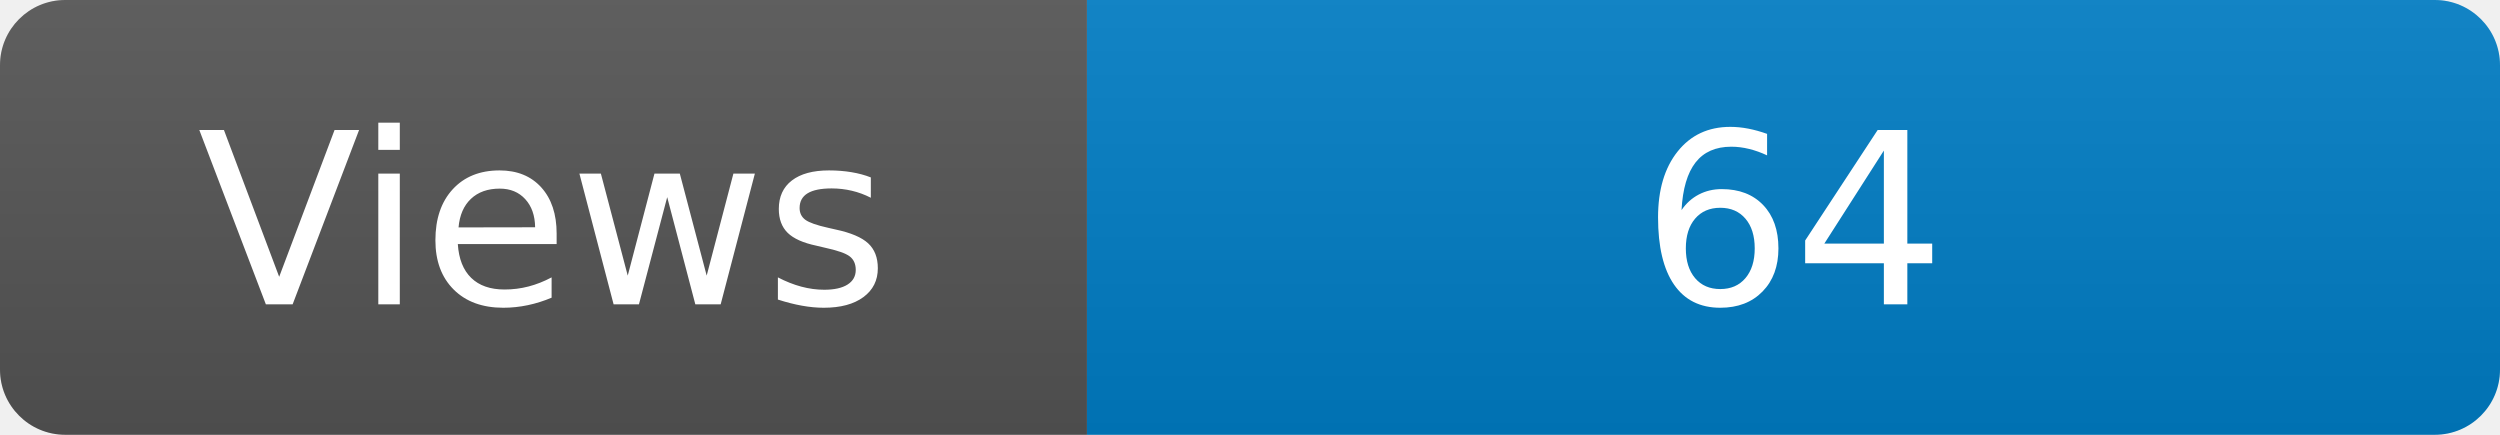
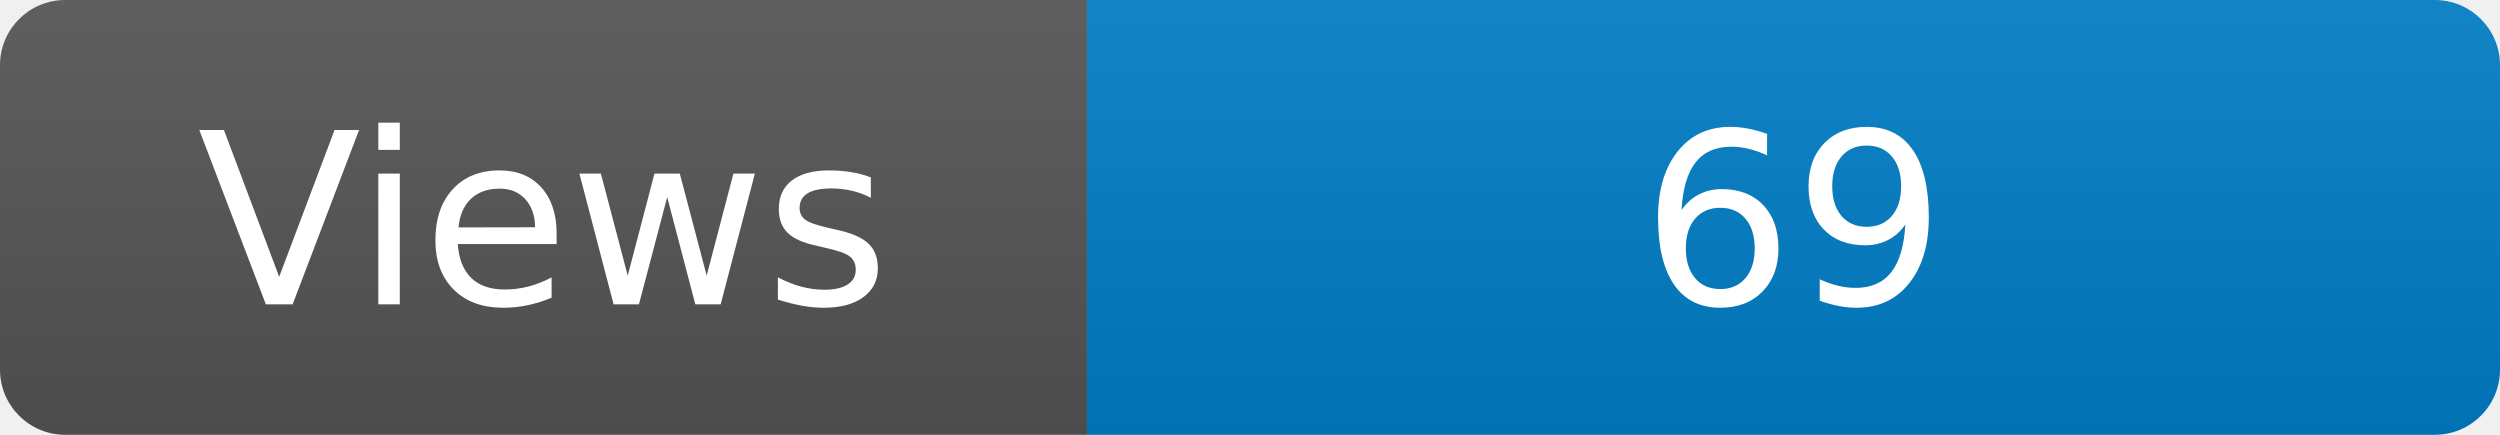
<svg xmlns="http://www.w3.org/2000/svg" width="115" height="20" role="img" aria-label="Maintained?: yes">
  <linearGradient id="s" x2="0" y2="100%">
    <stop offset="0" stop-color="#bbb" stop-opacity=".1" />
    <stop offset="1" stop-opacity=".1" />
  </linearGradient>
  <clipPath id="r">
    <rect width="115" height="20" rx="3" fill="#fff" />
  </clipPath>
  <g clip-path="url(#r)">
    <rect width="50" height="20" fill="#555" />
    <rect x="50" width="160" height="20" fill="#007ec6" />
    <rect width="115" height="20" fill="url(#s)" />
  </g>
  <g fill="#fff" text-anchor="middle" font-family="Verdana,Geneva,DejaVu Sans,sans-serif" font-size="110">
    <text x="250" y="140" transform="scale(.1)" fill="#fff">Views</text>
-     <text x="825" y="140" transform="scale(.1)" fill="#fff">64</text>
+     <text x="825" y="140" transform="scale(.1)" fill="#fff">69</text>
  </g>
</svg>
